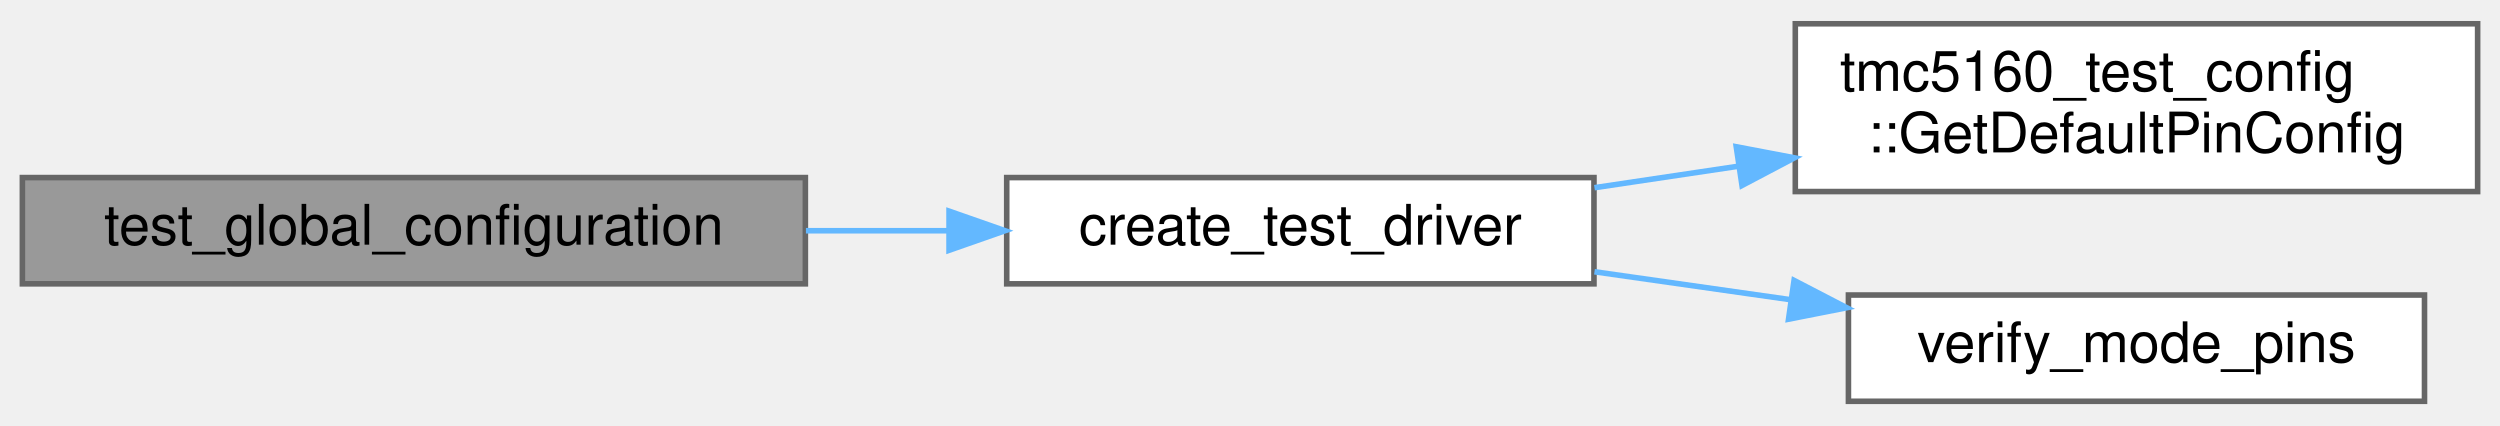
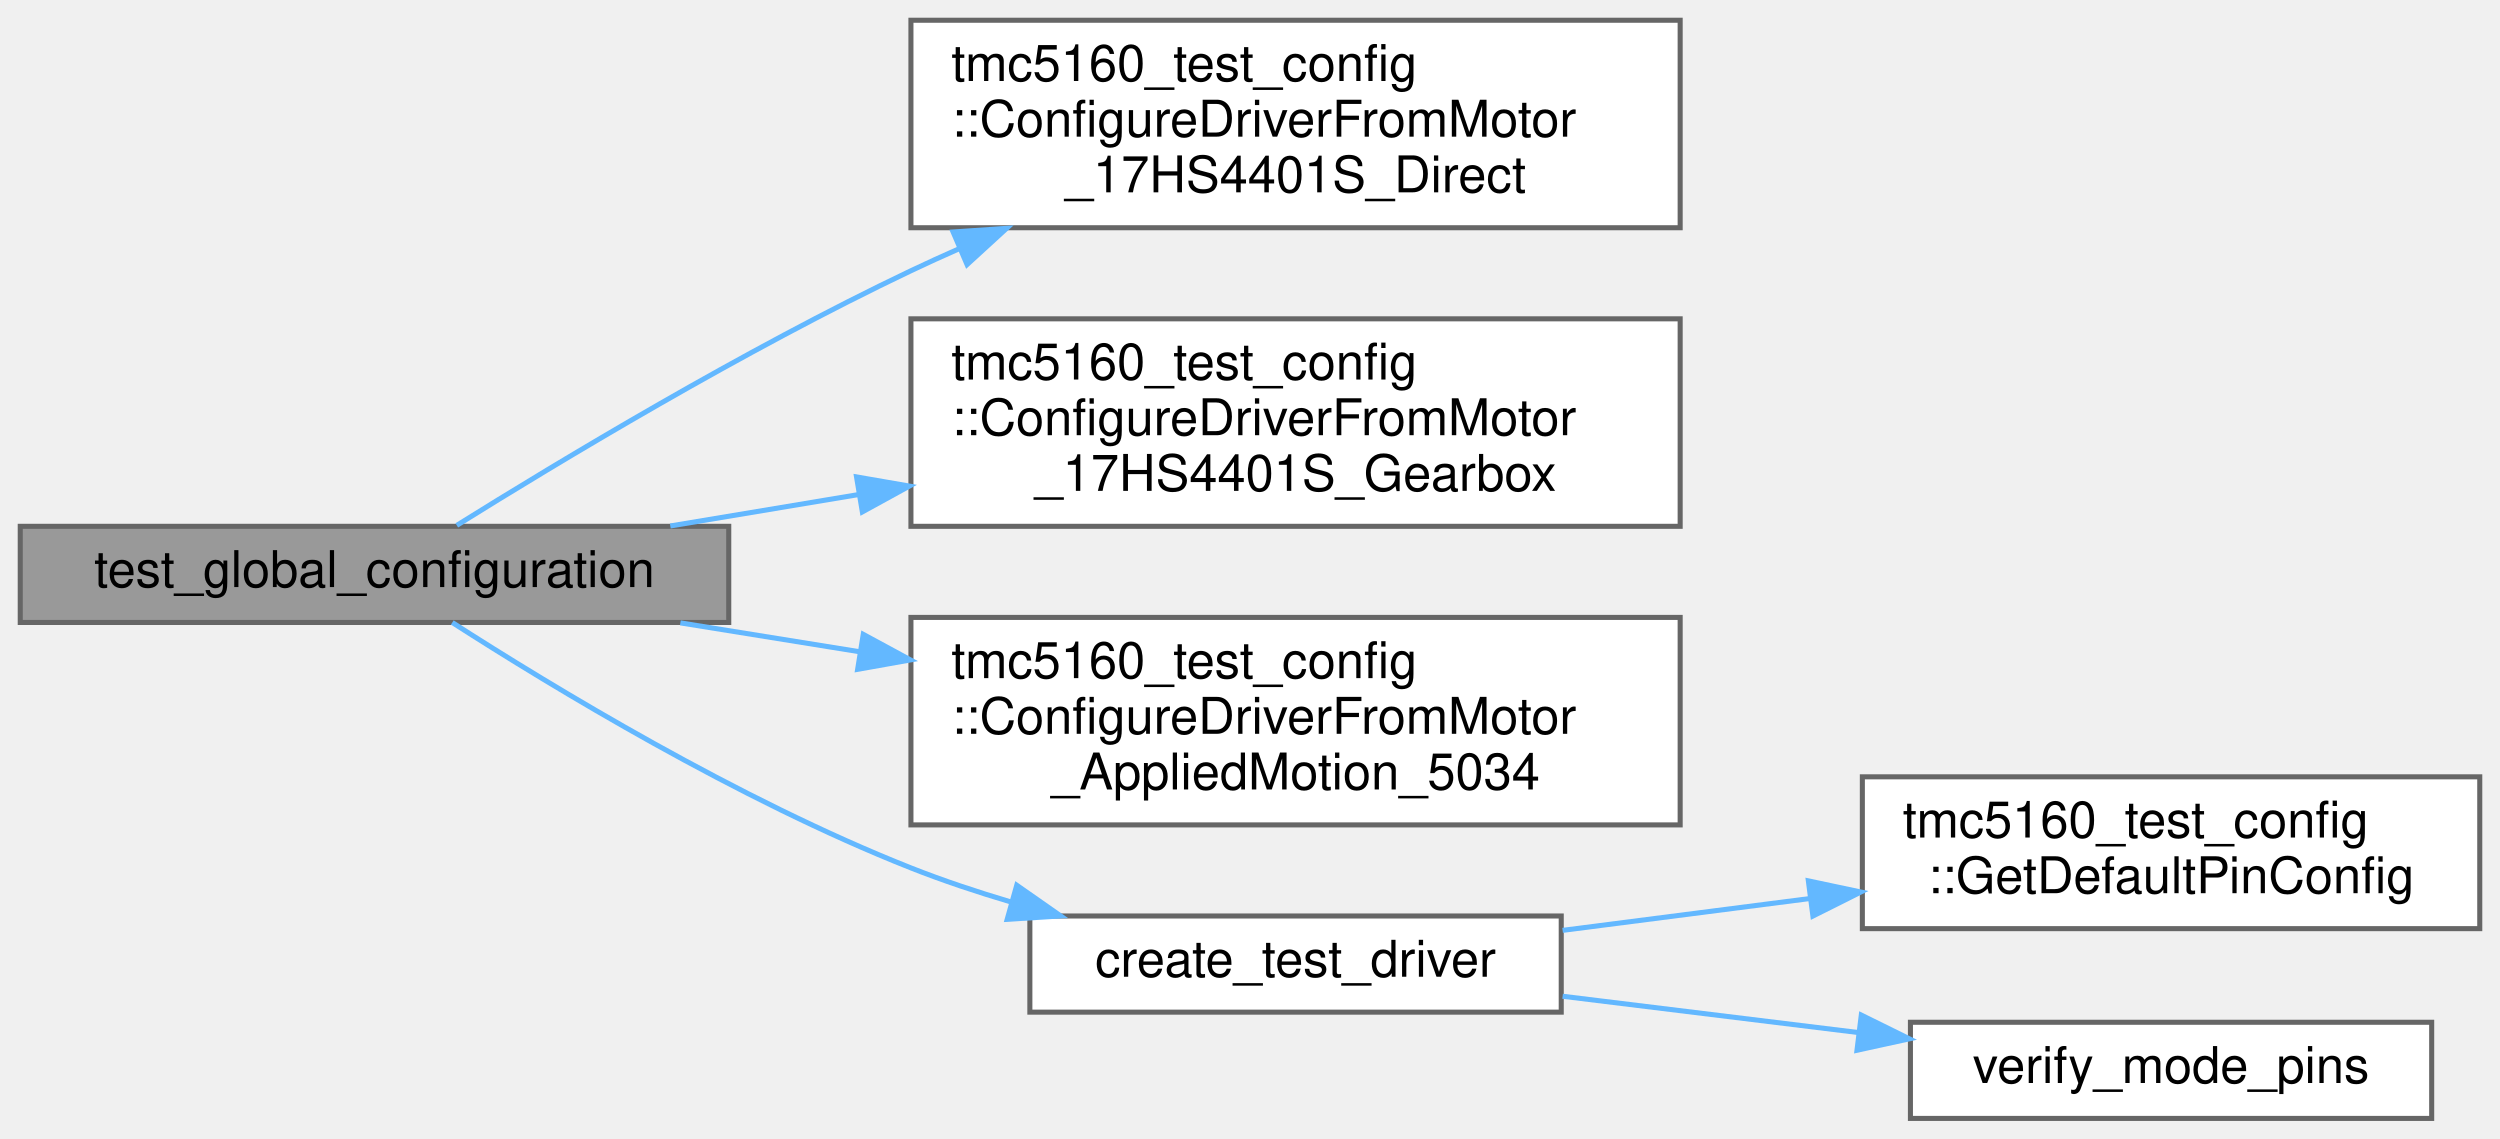
- <svg xmlns="http://www.w3.org/2000/svg" xmlns:xlink="http://www.w3.org/1999/xlink" width="447pt" height="76pt" viewBox="0.00 0.00 447.00 75.50">
-   <g id="graph0" class="graph" transform="scale(1 1) rotate(0) translate(4 71.5)">
+ <svg xmlns="http://www.w3.org/2000/svg" xmlns:xlink="http://www.w3.org/1999/xlink" width="494pt" height="225pt" viewBox="0.00 0.00 494.00 225.00">
+   <g id="graph0" class="graph" transform="scale(1 1) rotate(0) translate(4 221)">
    <g id="Node000001" class="node">
      <g id="a_Node000001">
        <a xlink:title=" ">
-           <polygon fill="#999999" stroke="#666666" points="140,-40 0,-40 0,-21 140,-21 140,-40" />
-           <text text-anchor="middle" x="70" y="-28" font-family="Helvetica,sans-Serif" font-size="10.00">test_global_configuration</text>
+           <polygon fill="#999999" stroke="#666666" points="140,-117 0,-117 0,-98 140,-98 140,-117" />
+           <text text-anchor="middle" x="70" y="-105" font-family="Helvetica,sans-Serif" font-size="10.00">test_global_configuration</text>
        </a>
      </g>
    </g>
    <g id="Node000002" class="node">
      <g id="a_Node000002">
-         <a xlink:href="core__comprehensive__test_8cpp.html#a12a1e9488c1c4af4e9d79e2f8e390c5f" target="_top" xlink:title=" ">
-           <polygon fill="white" stroke="#666666" points="281,-40 176,-40 176,-21 281,-21 281,-40" />
-           <text text-anchor="middle" x="228.5" y="-28" font-family="Helvetica,sans-Serif" font-size="10.00">create_test_driver</text>
+         <a xlink:href="namespacetmc5160__test__config.html#a8d4169028f909fa4c3bcaf35a1130f19" target="_top" xlink:title="Helper function to populate DriverConfig from 17HS4401S direct drive motor configuration.">
+           <polygon fill="white" stroke="#666666" points="328,-217 176,-217 176,-176 328,-176 328,-217" />
+           <text text-anchor="start" x="184" y="-205" font-family="Helvetica,sans-Serif" font-size="10.00">tmc5160_test_config</text>
+           <text text-anchor="start" x="184" y="-194" font-family="Helvetica,sans-Serif" font-size="10.00">::ConfigureDriverFromMotor</text>
+           <text text-anchor="middle" x="252" y="-183" font-family="Helvetica,sans-Serif" font-size="10.00">_17HS4401S_Direct</text>
        </a>
      </g>
    </g>
    <g id="edge1_Node000001_Node000002" class="edge">
      <g id="a_edge1_Node000001_Node000002">
        <a xlink:title=" ">
-           <path fill="none" stroke="#63b8ff" d="M140.1,-30.5C148.6,-30.5 157.24,-30.5 165.63,-30.5" />
-           <polygon fill="#63b8ff" stroke="#63b8ff" points="165.69,-34 175.69,-30.5 165.69,-27 165.69,-34" />
+           <path fill="none" stroke="#63b8ff" d="M86.26,-117.19C106.36,-129.73 143.01,-151.81 176,-167.5 179.12,-168.98 182.34,-170.45 185.61,-171.89" />
+           <polygon fill="#63b8ff" stroke="#63b8ff" points="184.33,-175.16 194.91,-175.88 187.09,-168.72 184.33,-175.16" />
        </a>
      </g>
    </g>
    <g id="Node000003" class="node">
      <g id="a_Node000003">
-         <a xlink:href="namespacetmc5160__test__config.html#aa0c20662463e4685d1011a24ff3a576e" target="_top" xlink:title="Complete pin configuration for all tests.">
-           <polygon fill="white" stroke="#666666" points="439,-67.5 317,-67.5 317,-37.5 439,-37.5 439,-67.5" />
-           <text text-anchor="start" x="325" y="-55.5" font-family="Helvetica,sans-Serif" font-size="10.00">tmc5160_test_config</text>
-           <text text-anchor="middle" x="378" y="-44.5" font-family="Helvetica,sans-Serif" font-size="10.00">::GetDefaultPinConfig</text>
+         <a xlink:href="namespacetmc5160__test__config.html#ad066428e88b18d0b8a60d3cbb3866a72" target="_top" xlink:title="Helper function to populate DriverConfig from 17HS4401S gearbox motor configuration.">
+           <polygon fill="white" stroke="#666666" points="328,-158 176,-158 176,-117 328,-117 328,-158" />
+           <text text-anchor="start" x="184" y="-146" font-family="Helvetica,sans-Serif" font-size="10.00">tmc5160_test_config</text>
+           <text text-anchor="start" x="184" y="-135" font-family="Helvetica,sans-Serif" font-size="10.00">::ConfigureDriverFromMotor</text>
+           <text text-anchor="middle" x="252" y="-124" font-family="Helvetica,sans-Serif" font-size="10.00">_17HS4401S_Gearbox</text>
        </a>
      </g>
    </g>
-     <g id="edge2_Node000002_Node000003" class="edge">
-       <g id="a_edge2_Node000002_Node000003">
+     <g id="edge2_Node000001_Node000003" class="edge">
+       <g id="a_edge2_Node000001_Node000003">
        <a xlink:title=" ">
-           <path fill="none" stroke="#63b8ff" d="M281.09,-38.19C289.39,-39.43 298.1,-40.73 306.75,-42.02" />
-           <polygon fill="#63b8ff" stroke="#63b8ff" points="306.44,-45.51 316.84,-43.53 307.47,-38.59 306.44,-45.51" />
+           <path fill="none" stroke="#63b8ff" d="M128.45,-117.07C140.3,-119.05 153.02,-121.17 165.63,-123.27" />
+           <polygon fill="#63b8ff" stroke="#63b8ff" points="165.25,-126.76 175.69,-124.95 166.4,-119.85 165.25,-126.76" />
        </a>
      </g>
    </g>
    <g id="Node000004" class="node">
      <g id="a_Node000004">
-         <a xlink:href="core__comprehensive__test_8cpp.html#a31cfb3926eb0c837bde126c1120fb3b9" target="_top" xlink:title="Verify mode pins match expected communication mode.">
-           <polygon fill="white" stroke="#666666" points="429.5,-19 326.5,-19 326.5,0 429.5,0 429.5,-19" />
-           <text text-anchor="middle" x="378" y="-7" font-family="Helvetica,sans-Serif" font-size="10.00">verify_mode_pins</text>
+         <a xlink:href="namespacetmc5160__test__config.html#a3b6d57d96a6198cd1018a9e5c55c0c6b" target="_top" xlink:title="Helper function to populate DriverConfig from Applied Motion 5034 motor configuration.">
+           <polygon fill="white" stroke="#666666" points="328,-99 176,-99 176,-58 328,-58 328,-99" />
+           <text text-anchor="start" x="184" y="-87" font-family="Helvetica,sans-Serif" font-size="10.00">tmc5160_test_config</text>
+           <text text-anchor="start" x="184" y="-76" font-family="Helvetica,sans-Serif" font-size="10.00">::ConfigureDriverFromMotor</text>
+           <text text-anchor="middle" x="252" y="-65" font-family="Helvetica,sans-Serif" font-size="10.00">_AppliedMotion_5034</text>
        </a>
      </g>
    </g>
-     <g id="edge3_Node000002_Node000004" class="edge">
-       <g id="a_edge3_Node000002_Node000004">
+     <g id="edge3_Node000001_Node000004" class="edge">
+       <g id="a_edge3_Node000001_Node000004">
        <a xlink:title=" ">
-           <path fill="none" stroke="#63b8ff" d="M281.09,-23.16C292.4,-21.55 304.47,-19.83 316.11,-18.17" />
-           <polygon fill="#63b8ff" stroke="#63b8ff" points="316.78,-21.61 326.19,-16.73 315.79,-14.68 316.78,-21.61" />
+           <path fill="none" stroke="#63b8ff" d="M130.44,-97.92C141.8,-96.09 153.9,-94.14 165.88,-92.21" />
+           <polygon fill="#63b8ff" stroke="#63b8ff" points="166.58,-95.65 175.9,-90.6 165.47,-88.74 166.58,-95.65" />
+         </a>
+       </g>
+     </g>
+     <g id="Node000005" class="node">
+       <g id="a_Node000005">
+         <a xlink:href="core__comprehensive__test_8cpp.html#a12a1e9488c1c4af4e9d79e2f8e390c5f" target="_top" xlink:title=" ">
+           <polygon fill="white" stroke="#666666" points="304.5,-40 199.5,-40 199.5,-21 304.5,-21 304.5,-40" />
+           <text text-anchor="middle" x="252" y="-28" font-family="Helvetica,sans-Serif" font-size="10.00">create_test_driver</text>
+         </a>
+       </g>
+     </g>
+     <g id="edge4_Node000001_Node000005" class="edge">
+       <g id="a_edge4_Node000001_Node000005">
+         <a xlink:title=" ">
+           <path fill="none" stroke="#63b8ff" d="M85.37,-97.99C105.07,-85.33 141.91,-62.97 176,-49.5 182.29,-47.01 189.02,-44.77 195.76,-42.77" />
+           <polygon fill="#63b8ff" stroke="#63b8ff" points="196.91,-46.08 205.59,-40.01 195.02,-39.34 196.91,-46.08" />
+         </a>
+       </g>
+     </g>
+     <g id="Node000006" class="node">
+       <g id="a_Node000006">
+         <a xlink:href="namespacetmc5160__test__config.html#aa0c20662463e4685d1011a24ff3a576e" target="_top" xlink:title="Complete pin configuration for all tests.">
+           <polygon fill="white" stroke="#666666" points="486,-67.5 364,-67.5 364,-37.5 486,-37.5 486,-67.5" />
+           <text text-anchor="start" x="372" y="-55.5" font-family="Helvetica,sans-Serif" font-size="10.00">tmc5160_test_config</text>
+           <text text-anchor="middle" x="425" y="-44.5" font-family="Helvetica,sans-Serif" font-size="10.00">::GetDefaultPinConfig</text>
+         </a>
+       </g>
+     </g>
+     <g id="edge5_Node000005_Node000006" class="edge">
+       <g id="a_edge5_Node000005_Node000006">
+         <a xlink:title=" ">
+           <path fill="none" stroke="#63b8ff" d="M304.77,-37.16C320.16,-39.14 337.28,-41.34 353.63,-43.45" />
+           <polygon fill="#63b8ff" stroke="#63b8ff" points="353.33,-46.94 363.7,-44.74 354.23,-39.99 353.33,-46.94" />
+         </a>
+       </g>
+     </g>
+     <g id="Node000007" class="node">
+       <g id="a_Node000007">
+         <a xlink:href="core__comprehensive__test_8cpp.html#a31cfb3926eb0c837bde126c1120fb3b9" target="_top" xlink:title="Verify mode pins match expected communication mode.">
+           <polygon fill="white" stroke="#666666" points="476.5,-19 373.5,-19 373.5,0 476.5,0 476.5,-19" />
+           <text text-anchor="middle" x="425" y="-7" font-family="Helvetica,sans-Serif" font-size="10.00">verify_mode_pins</text>
+         </a>
+       </g>
+     </g>
+     <g id="edge6_Node000005_Node000007" class="edge">
+       <g id="a_edge6_Node000005_Node000007">
+         <a xlink:title=" ">
+           <path fill="none" stroke="#63b8ff" d="M304.77,-24.14C323.18,-21.88 344.09,-19.31 363.19,-16.97" />
+           <polygon fill="#63b8ff" stroke="#63b8ff" points="363.79,-20.42 373.29,-15.73 362.94,-13.47 363.79,-20.42" />
        </a>
      </g>
    </g>
  </g>
</svg>
